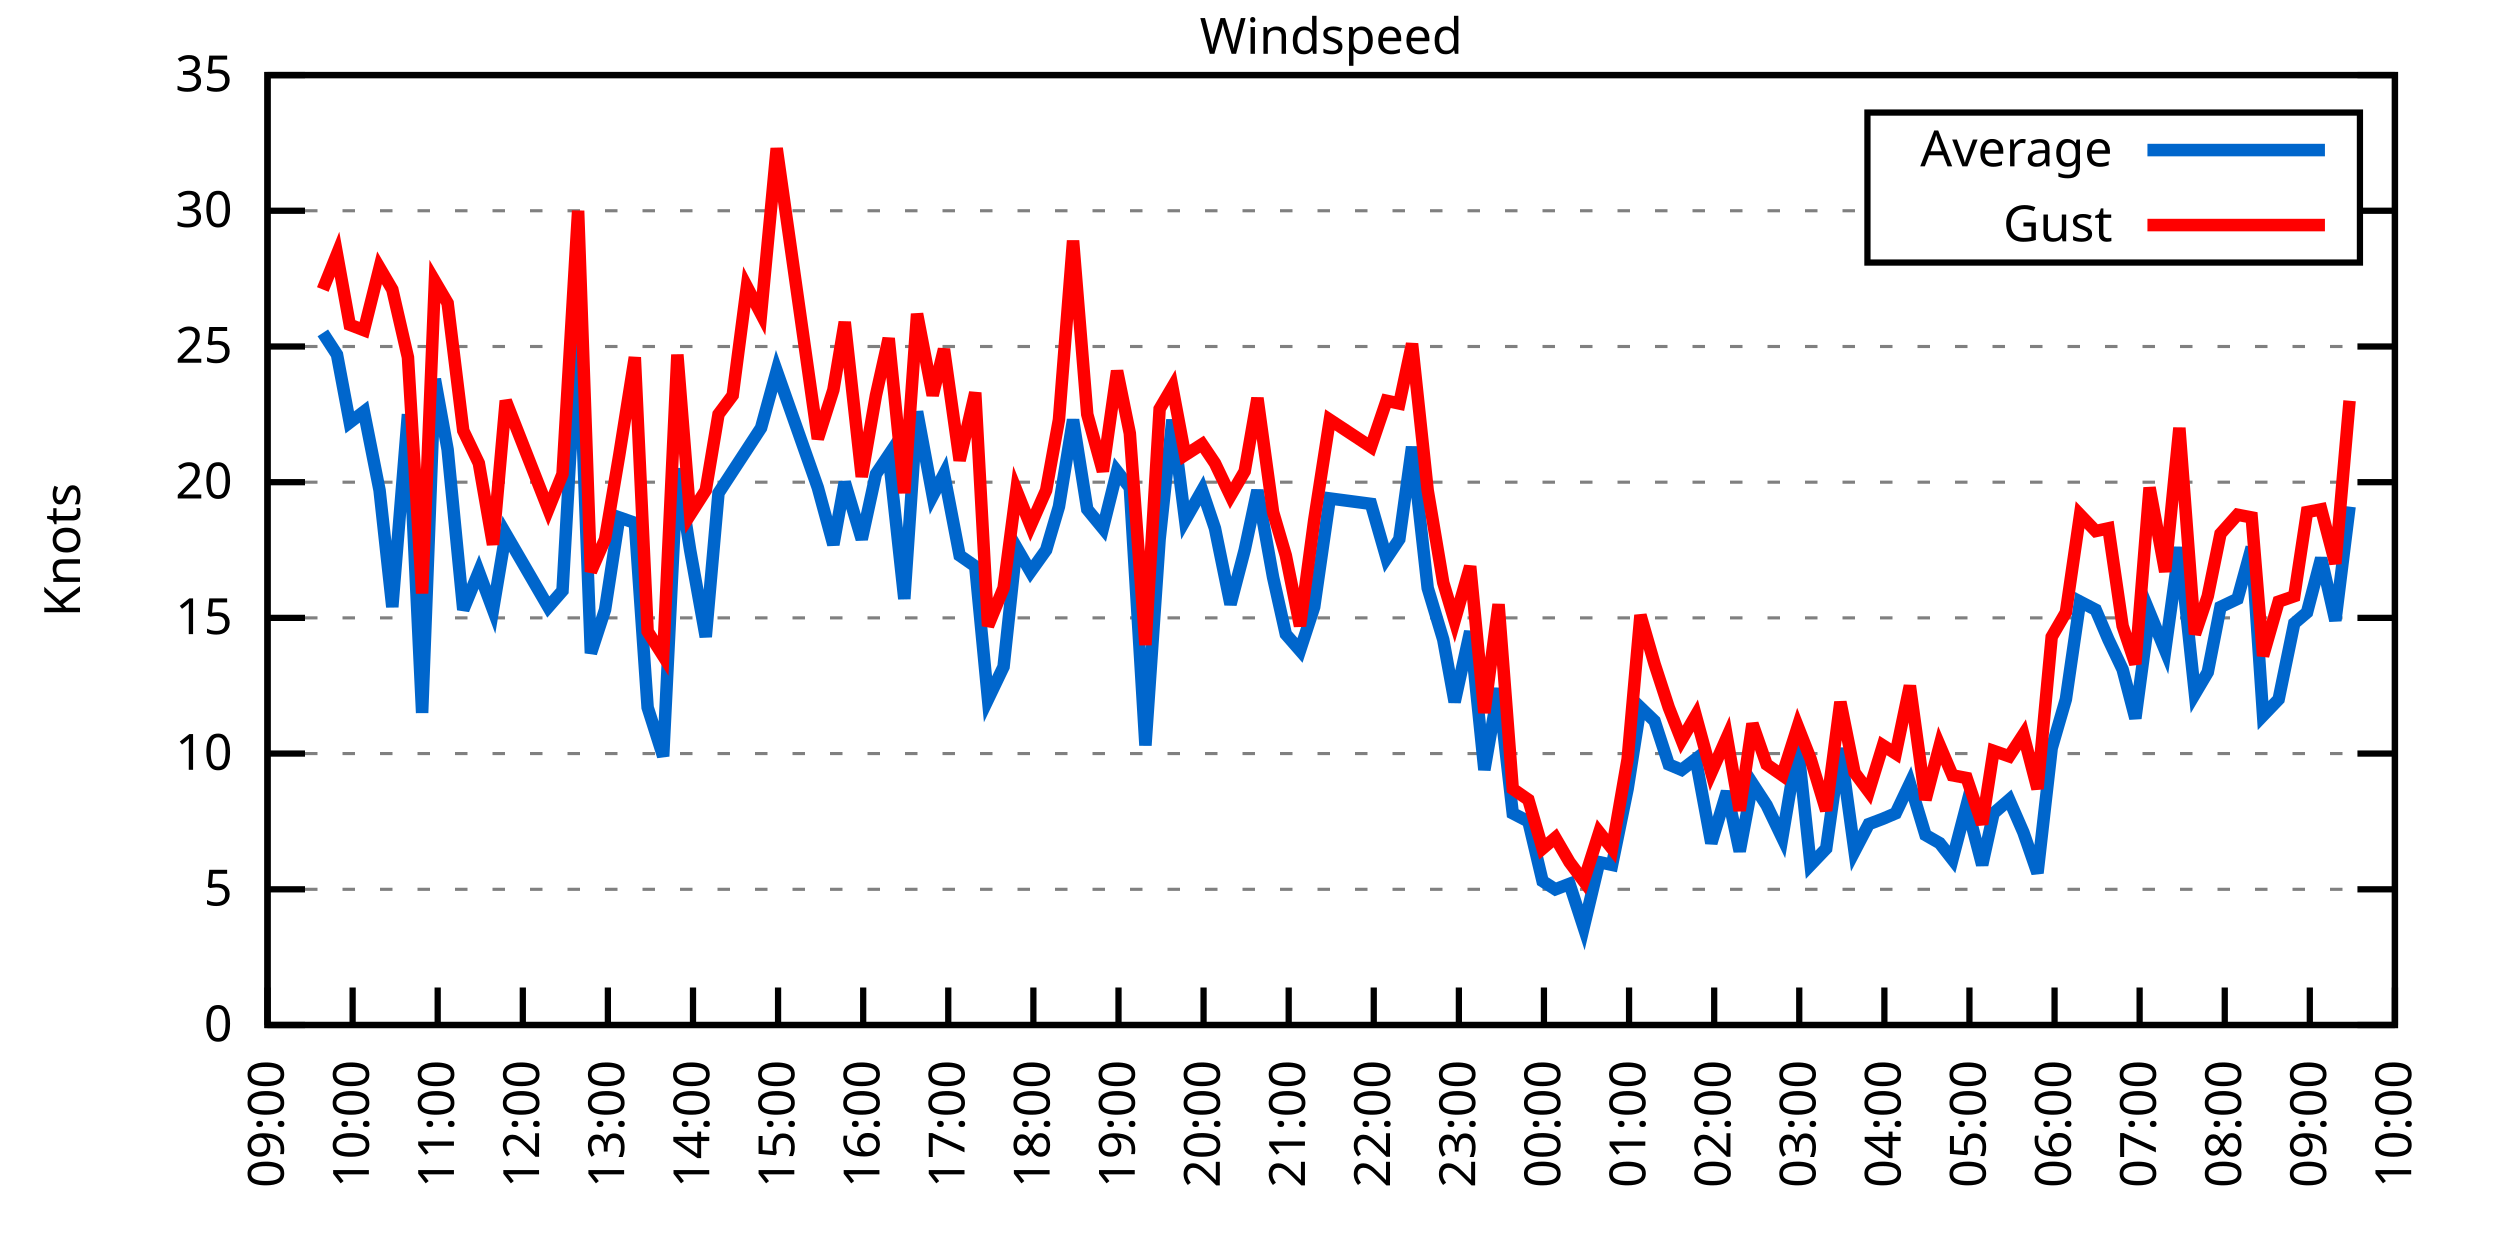
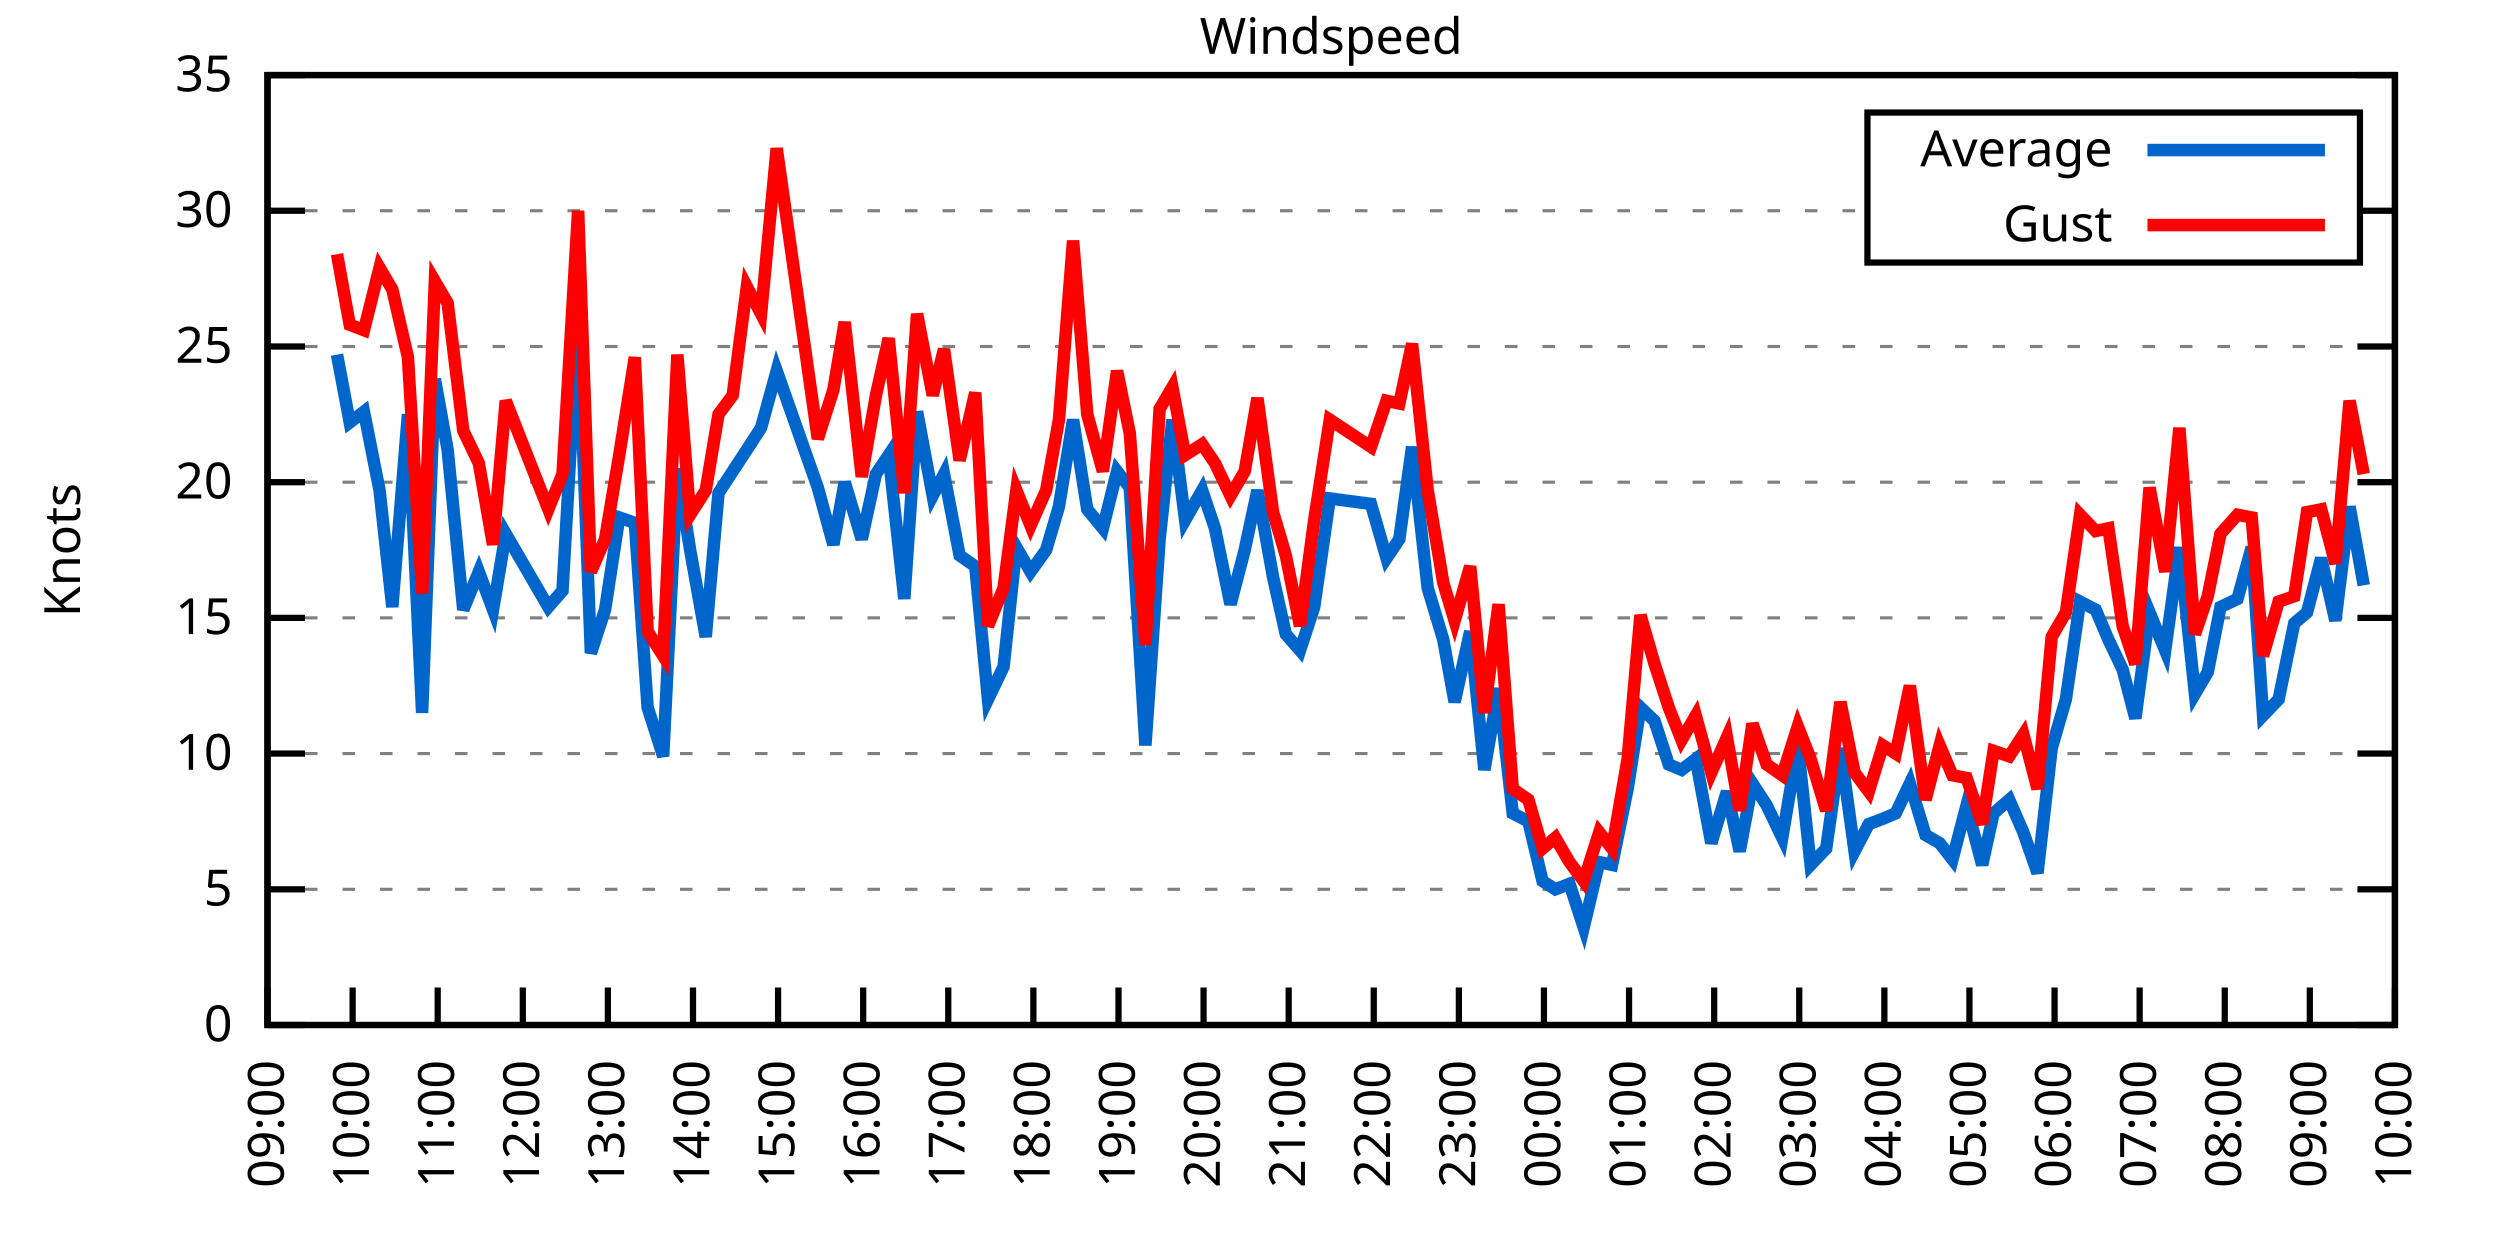
<svg xmlns="http://www.w3.org/2000/svg" xmlns:xlink="http://www.w3.org/1999/xlink" width="400" height="200" viewBox="0 0 400 200">
  <g id="gnuplot_canvas">
    <rect x="0" y="0" width="400" height="200" fill="none" />
    <defs>
      <circle id="gpDot" r="0.5" stroke-width="0.5" stroke="currentColor" />
      <path id="gpPt0" stroke-width="0.333" stroke="currentColor" d="M-1,0 h2 M0,-1 v2" />
      <path id="gpPt1" stroke-width="0.333" stroke="currentColor" d="M-1,-1 L1,1 M1,-1 L-1,1" />
      <path id="gpPt2" stroke-width="0.333" stroke="currentColor" d="M-1,0 L1,0 M0,-1 L0,1 M-1,-1 L1,1 M-1,1 L1,-1" />
      <rect id="gpPt3" stroke-width="0.333" stroke="currentColor" x="-1" y="-1" width="2" height="2" />
      <rect id="gpPt4" stroke-width="0.333" stroke="currentColor" fill="currentColor" x="-1" y="-1" width="2" height="2" />
      <circle id="gpPt5" stroke-width="0.333" stroke="currentColor" cx="0" cy="0" r="1" />
      <use xlink:href="#gpPt5" id="gpPt6" fill="currentColor" stroke="none" />
      <path id="gpPt7" stroke-width="0.333" stroke="currentColor" d="M0,-1.33 L-1.33,0.67 L1.33,0.67 z" />
      <use xlink:href="#gpPt7" id="gpPt8" fill="currentColor" stroke="none" />
      <use xlink:href="#gpPt7" id="gpPt9" stroke="currentColor" transform="rotate(180)" />
      <use xlink:href="#gpPt9" id="gpPt10" fill="currentColor" stroke="none" />
      <use xlink:href="#gpPt3" id="gpPt11" stroke="currentColor" transform="rotate(45)" />
      <use xlink:href="#gpPt11" id="gpPt12" fill="currentColor" stroke="none" />
      <path id="gpPt13" stroke-width="0.333" stroke="currentColor" d="M0,1.330 L1.265,0.411 L0.782,-1.067 L-0.782,-1.076 L-1.265,0.411 z" />
      <use xlink:href="#gpPt13" id="gpPt14" fill="currentColor" stroke="none" />
      <filter id="textbox" filterUnits="objectBoundingBox" x="0" y="0" height="1" width="1">
        <feFlood flood-color="white" flood-opacity="1" result="bgnd" />
        <feComposite in="SourceGraphic" in2="bgnd" operator="atop" />
      </filter>
      <filter id="greybox" filterUnits="objectBoundingBox" x="0" y="0" height="1" width="1">
        <feFlood flood-color="lightgrey" flood-opacity="1" result="grey" />
        <feComposite in="SourceGraphic" in2="grey" operator="atop" />
      </filter>
    </defs>
    <g fill="none" color="white" stroke="currentColor" stroke-width="1.00" stroke-linecap="butt" stroke-linejoin="miter">
</g>
    <g fill="none" color="black" stroke="currentColor" stroke-width="1.00" stroke-linecap="butt" stroke-linejoin="miter">
      <g stroke="none" shape-rendering="crispEdges">
        <polygon fill="rgb(255, 255, 255)" points="42.80,164.00 383.18,164.00 383.18,12.02 42.80,12.02 " />
      </g>
    </g>
    <g fill="none" color="black" stroke="currentColor" stroke-width="1.00" stroke-linecap="butt" stroke-linejoin="miter">
</g>
    <g fill="none" color="black" stroke="black" stroke-width="0.50" stroke-linecap="butt" stroke-linejoin="miter">
</g>
    <g fill="none" color="gray" stroke="currentColor" stroke-width="0.50" stroke-linecap="butt" stroke-linejoin="miter">
      <path stroke="gray" stroke-dasharray="2,4" class="gridline" d="M42.80,164.00 L383.19,164.00  " />
    </g>
    <g fill="none" color="gray" stroke="gray" stroke-width="1.00" stroke-linecap="butt" stroke-linejoin="miter">
</g>
    <g fill="none" color="black" stroke="currentColor" stroke-width="1.00" stroke-linecap="butt" stroke-linejoin="miter">
      <path stroke="black" d="M42.80,164.00 L48.80,164.00 M383.19,164.00 L377.19,164.00  " />
      <g transform="translate(37.20,166.60)" stroke="none" fill="black" font-family="Sans" font-size="8.00" text-anchor="end">
        <text>
          <tspan font-family="Sans"> 0</tspan>
        </text>
      </g>
    </g>
    <g fill="none" color="black" stroke="currentColor" stroke-width="1.00" stroke-linecap="butt" stroke-linejoin="miter">
</g>
    <g fill="none" color="black" stroke="black" stroke-width="0.50" stroke-linecap="butt" stroke-linejoin="miter">
</g>
    <g fill="none" color="gray" stroke="currentColor" stroke-width="0.50" stroke-linecap="butt" stroke-linejoin="miter">
      <path stroke="gray" stroke-dasharray="2,4" class="gridline" d="M42.80,142.29 L383.19,142.29  " />
    </g>
    <g fill="none" color="gray" stroke="gray" stroke-width="1.00" stroke-linecap="butt" stroke-linejoin="miter">
</g>
    <g fill="none" color="black" stroke="currentColor" stroke-width="1.00" stroke-linecap="butt" stroke-linejoin="miter">
      <path stroke="black" d="M42.80,142.29 L48.80,142.29 M383.19,142.29 L377.19,142.29  " />
      <g transform="translate(37.20,144.89)" stroke="none" fill="black" font-family="Sans" font-size="8.00" text-anchor="end">
        <text>
          <tspan font-family="Sans"> 5</tspan>
        </text>
      </g>
    </g>
    <g fill="none" color="black" stroke="currentColor" stroke-width="1.00" stroke-linecap="butt" stroke-linejoin="miter">
</g>
    <g fill="none" color="black" stroke="black" stroke-width="0.50" stroke-linecap="butt" stroke-linejoin="miter">
</g>
    <g fill="none" color="gray" stroke="currentColor" stroke-width="0.50" stroke-linecap="butt" stroke-linejoin="miter">
      <path stroke="gray" stroke-dasharray="2,4" class="gridline" d="M42.80,120.57 L383.19,120.57  " />
    </g>
    <g fill="none" color="gray" stroke="gray" stroke-width="1.00" stroke-linecap="butt" stroke-linejoin="miter">
</g>
    <g fill="none" color="black" stroke="currentColor" stroke-width="1.00" stroke-linecap="butt" stroke-linejoin="miter">
      <path stroke="black" d="M42.80,120.57 L48.80,120.57 M383.19,120.57 L377.19,120.57  " />
      <g transform="translate(37.20,123.17)" stroke="none" fill="black" font-family="Sans" font-size="8.00" text-anchor="end">
        <text>
          <tspan font-family="Sans"> 10</tspan>
        </text>
      </g>
    </g>
    <g fill="none" color="black" stroke="currentColor" stroke-width="1.00" stroke-linecap="butt" stroke-linejoin="miter">
</g>
    <g fill="none" color="black" stroke="black" stroke-width="0.50" stroke-linecap="butt" stroke-linejoin="miter">
</g>
    <g fill="none" color="gray" stroke="currentColor" stroke-width="0.50" stroke-linecap="butt" stroke-linejoin="miter">
      <path stroke="gray" stroke-dasharray="2,4" class="gridline" d="M42.80,98.86 L383.19,98.86  " />
    </g>
    <g fill="none" color="gray" stroke="gray" stroke-width="1.00" stroke-linecap="butt" stroke-linejoin="miter">
</g>
    <g fill="none" color="black" stroke="currentColor" stroke-width="1.00" stroke-linecap="butt" stroke-linejoin="miter">
      <path stroke="black" d="M42.80,98.86 L48.80,98.86 M383.19,98.86 L377.19,98.86  " />
      <g transform="translate(37.20,101.46)" stroke="none" fill="black" font-family="Sans" font-size="8.00" text-anchor="end">
        <text>
          <tspan font-family="Sans"> 15</tspan>
        </text>
      </g>
    </g>
    <g fill="none" color="black" stroke="currentColor" stroke-width="1.00" stroke-linecap="butt" stroke-linejoin="miter">
</g>
    <g fill="none" color="black" stroke="black" stroke-width="0.50" stroke-linecap="butt" stroke-linejoin="miter">
</g>
    <g fill="none" color="gray" stroke="currentColor" stroke-width="0.50" stroke-linecap="butt" stroke-linejoin="miter">
      <path stroke="gray" stroke-dasharray="2,4" class="gridline" d="M42.80,77.15 L383.19,77.15  " />
    </g>
    <g fill="none" color="gray" stroke="gray" stroke-width="1.00" stroke-linecap="butt" stroke-linejoin="miter">
</g>
    <g fill="none" color="black" stroke="currentColor" stroke-width="1.00" stroke-linecap="butt" stroke-linejoin="miter">
      <path stroke="black" d="M42.80,77.15 L48.80,77.15 M383.19,77.15 L377.19,77.15  " />
      <g transform="translate(37.20,79.75)" stroke="none" fill="black" font-family="Sans" font-size="8.00" text-anchor="end">
        <text>
          <tspan font-family="Sans"> 20</tspan>
        </text>
      </g>
    </g>
    <g fill="none" color="black" stroke="currentColor" stroke-width="1.00" stroke-linecap="butt" stroke-linejoin="miter">
</g>
    <g fill="none" color="black" stroke="black" stroke-width="0.50" stroke-linecap="butt" stroke-linejoin="miter">
</g>
    <g fill="none" color="gray" stroke="currentColor" stroke-width="0.50" stroke-linecap="butt" stroke-linejoin="miter">
      <path stroke="gray" stroke-dasharray="2,4" class="gridline" d="M42.80,55.44 L383.19,55.44  " />
    </g>
    <g fill="none" color="gray" stroke="gray" stroke-width="1.00" stroke-linecap="butt" stroke-linejoin="miter">
</g>
    <g fill="none" color="black" stroke="currentColor" stroke-width="1.00" stroke-linecap="butt" stroke-linejoin="miter">
      <path stroke="black" d="M42.80,55.44 L48.80,55.44 M383.19,55.44 L377.19,55.44  " />
      <g transform="translate(37.20,58.04)" stroke="none" fill="black" font-family="Sans" font-size="8.00" text-anchor="end">
        <text>
          <tspan font-family="Sans"> 25</tspan>
        </text>
      </g>
    </g>
    <g fill="none" color="black" stroke="currentColor" stroke-width="1.00" stroke-linecap="butt" stroke-linejoin="miter">
</g>
    <g fill="none" color="black" stroke="black" stroke-width="0.50" stroke-linecap="butt" stroke-linejoin="miter">
</g>
    <g fill="none" color="gray" stroke="currentColor" stroke-width="0.50" stroke-linecap="butt" stroke-linejoin="miter">
      <path stroke="gray" stroke-dasharray="2,4" class="gridline" d="M42.80,33.72 L298.79,33.72 M377.59,33.72 L383.19,33.72  " />
    </g>
    <g fill="none" color="gray" stroke="gray" stroke-width="1.00" stroke-linecap="butt" stroke-linejoin="miter">
</g>
    <g fill="none" color="black" stroke="currentColor" stroke-width="1.00" stroke-linecap="butt" stroke-linejoin="miter">
      <path stroke="black" d="M42.80,33.72 L48.80,33.72 M383.19,33.72 L377.19,33.72  " />
      <g transform="translate(37.20,36.32)" stroke="none" fill="black" font-family="Sans" font-size="8.00" text-anchor="end">
        <text>
          <tspan font-family="Sans"> 30</tspan>
        </text>
      </g>
    </g>
    <g fill="none" color="black" stroke="currentColor" stroke-width="1.00" stroke-linecap="butt" stroke-linejoin="miter">
</g>
    <g fill="none" color="black" stroke="black" stroke-width="0.50" stroke-linecap="butt" stroke-linejoin="miter">
</g>
    <g fill="none" color="gray" stroke="currentColor" stroke-width="0.50" stroke-linecap="butt" stroke-linejoin="miter">
      <path stroke="gray" stroke-dasharray="2,4" class="gridline" d="M42.80,12.01 L383.19,12.01  " />
    </g>
    <g fill="none" color="gray" stroke="gray" stroke-width="1.00" stroke-linecap="butt" stroke-linejoin="miter">
</g>
    <g fill="none" color="black" stroke="currentColor" stroke-width="1.00" stroke-linecap="butt" stroke-linejoin="miter">
      <path stroke="black" d="M42.80,12.01 L48.80,12.01 M383.19,12.01 L377.19,12.01  " />
      <g transform="translate(37.20,14.61)" stroke="none" fill="black" font-family="Sans" font-size="8.00" text-anchor="end">
        <text>
          <tspan font-family="Sans"> 35</tspan>
        </text>
      </g>
    </g>
    <g fill="none" color="black" stroke="currentColor" stroke-width="1.00" stroke-linecap="butt" stroke-linejoin="miter">
      <path stroke="black" d="M42.80,164.00 L42.80,158.00  " />
      <g transform="translate(45.40,169.60) rotate(270.00)" stroke="none" fill="black" font-family="Sans" font-size="8.00" text-anchor="end">
        <text>
          <tspan font-family="Sans">09:00</tspan>
        </text>
      </g>
    </g>
    <g fill="none" color="black" stroke="currentColor" stroke-width="1.00" stroke-linecap="butt" stroke-linejoin="miter">
      <path stroke="black" d="M56.42,164.00 L56.42,158.00  " />
      <g transform="translate(59.02,169.60) rotate(270.00)" stroke="none" fill="black" font-family="Sans" font-size="8.00" text-anchor="end">
        <text>
          <tspan font-family="Sans">10:00</tspan>
        </text>
      </g>
    </g>
    <g fill="none" color="black" stroke="currentColor" stroke-width="1.00" stroke-linecap="butt" stroke-linejoin="miter">
      <path stroke="black" d="M70.03,164.00 L70.03,158.00  " />
      <g transform="translate(72.63,169.60) rotate(270.00)" stroke="none" fill="black" font-family="Sans" font-size="8.00" text-anchor="end">
        <text>
          <tspan font-family="Sans">11:00</tspan>
        </text>
      </g>
    </g>
    <g fill="none" color="black" stroke="currentColor" stroke-width="1.00" stroke-linecap="butt" stroke-linejoin="miter">
      <path stroke="black" d="M83.65,164.00 L83.65,158.00  " />
      <g transform="translate(86.25,169.60) rotate(270.00)" stroke="none" fill="black" font-family="Sans" font-size="8.00" text-anchor="end">
        <text>
          <tspan font-family="Sans">12:00</tspan>
        </text>
      </g>
    </g>
    <g fill="none" color="black" stroke="currentColor" stroke-width="1.00" stroke-linecap="butt" stroke-linejoin="miter">
      <path stroke="black" d="M97.26,164.00 L97.26,158.00  " />
      <g transform="translate(99.86,169.60) rotate(270.00)" stroke="none" fill="black" font-family="Sans" font-size="8.00" text-anchor="end">
        <text>
          <tspan font-family="Sans">13:00</tspan>
        </text>
      </g>
    </g>
    <g fill="none" color="black" stroke="currentColor" stroke-width="1.00" stroke-linecap="butt" stroke-linejoin="miter">
      <path stroke="black" d="M110.88,164.00 L110.88,158.00  " />
      <g transform="translate(113.48,169.60) rotate(270.00)" stroke="none" fill="black" font-family="Sans" font-size="8.00" text-anchor="end">
        <text>
          <tspan font-family="Sans">14:00</tspan>
        </text>
      </g>
    </g>
    <g fill="none" color="black" stroke="currentColor" stroke-width="1.00" stroke-linecap="butt" stroke-linejoin="miter">
      <path stroke="black" d="M124.49,164.00 L124.49,158.00  " />
      <g transform="translate(127.09,169.60) rotate(270.00)" stroke="none" fill="black" font-family="Sans" font-size="8.00" text-anchor="end">
        <text>
          <tspan font-family="Sans">15:00</tspan>
        </text>
      </g>
    </g>
    <g fill="none" color="black" stroke="currentColor" stroke-width="1.00" stroke-linecap="butt" stroke-linejoin="miter">
      <path stroke="black" d="M138.11,164.00 L138.11,158.00  " />
      <g transform="translate(140.71,169.60) rotate(270.00)" stroke="none" fill="black" font-family="Sans" font-size="8.00" text-anchor="end">
        <text>
          <tspan font-family="Sans">16:00</tspan>
        </text>
      </g>
    </g>
    <g fill="none" color="black" stroke="currentColor" stroke-width="1.00" stroke-linecap="butt" stroke-linejoin="miter">
      <path stroke="black" d="M151.72,164.00 L151.72,158.00  " />
      <g transform="translate(154.32,169.60) rotate(270.00)" stroke="none" fill="black" font-family="Sans" font-size="8.00" text-anchor="end">
        <text>
          <tspan font-family="Sans">17:00</tspan>
        </text>
      </g>
    </g>
    <g fill="none" color="black" stroke="currentColor" stroke-width="1.00" stroke-linecap="butt" stroke-linejoin="miter">
      <path stroke="black" d="M165.34,164.00 L165.34,158.00  " />
      <g transform="translate(167.94,169.60) rotate(270.00)" stroke="none" fill="black" font-family="Sans" font-size="8.00" text-anchor="end">
        <text>
          <tspan font-family="Sans">18:00</tspan>
        </text>
      </g>
    </g>
    <g fill="none" color="black" stroke="currentColor" stroke-width="1.00" stroke-linecap="butt" stroke-linejoin="miter">
      <path stroke="black" d="M178.96,164.00 L178.96,158.00  " />
      <g transform="translate(181.56,169.60) rotate(270.00)" stroke="none" fill="black" font-family="Sans" font-size="8.00" text-anchor="end">
        <text>
          <tspan font-family="Sans">19:00</tspan>
        </text>
      </g>
    </g>
    <g fill="none" color="black" stroke="currentColor" stroke-width="1.00" stroke-linecap="butt" stroke-linejoin="miter">
      <path stroke="black" d="M192.57,164.00 L192.57,158.00  " />
      <g transform="translate(195.17,169.60) rotate(270.00)" stroke="none" fill="black" font-family="Sans" font-size="8.00" text-anchor="end">
        <text>
          <tspan font-family="Sans">20:00</tspan>
        </text>
      </g>
    </g>
    <g fill="none" color="black" stroke="currentColor" stroke-width="1.00" stroke-linecap="butt" stroke-linejoin="miter">
      <path stroke="black" d="M206.19,164.00 L206.19,158.00  " />
      <g transform="translate(208.79,169.60) rotate(270.00)" stroke="none" fill="black" font-family="Sans" font-size="8.00" text-anchor="end">
        <text>
          <tspan font-family="Sans">21:00</tspan>
        </text>
      </g>
    </g>
    <g fill="none" color="black" stroke="currentColor" stroke-width="1.00" stroke-linecap="butt" stroke-linejoin="miter">
      <path stroke="black" d="M219.80,164.00 L219.80,158.00  " />
      <g transform="translate(222.40,169.60) rotate(270.00)" stroke="none" fill="black" font-family="Sans" font-size="8.00" text-anchor="end">
        <text>
          <tspan font-family="Sans">22:00</tspan>
        </text>
      </g>
    </g>
    <g fill="none" color="black" stroke="currentColor" stroke-width="1.00" stroke-linecap="butt" stroke-linejoin="miter">
      <path stroke="black" d="M233.42,164.00 L233.42,158.00  " />
      <g transform="translate(236.02,169.60) rotate(270.00)" stroke="none" fill="black" font-family="Sans" font-size="8.00" text-anchor="end">
        <text>
          <tspan font-family="Sans">23:00</tspan>
        </text>
      </g>
    </g>
    <g fill="none" color="black" stroke="currentColor" stroke-width="1.00" stroke-linecap="butt" stroke-linejoin="miter">
      <path stroke="black" d="M247.03,164.00 L247.03,158.00  " />
      <g transform="translate(249.63,169.60) rotate(270.00)" stroke="none" fill="black" font-family="Sans" font-size="8.00" text-anchor="end">
        <text>
          <tspan font-family="Sans">00:00</tspan>
        </text>
      </g>
    </g>
    <g fill="none" color="black" stroke="currentColor" stroke-width="1.00" stroke-linecap="butt" stroke-linejoin="miter">
      <path stroke="black" d="M260.65,164.00 L260.65,158.00  " />
      <g transform="translate(263.25,169.60) rotate(270.00)" stroke="none" fill="black" font-family="Sans" font-size="8.00" text-anchor="end">
        <text>
          <tspan font-family="Sans">01:00</tspan>
        </text>
      </g>
    </g>
    <g fill="none" color="black" stroke="currentColor" stroke-width="1.00" stroke-linecap="butt" stroke-linejoin="miter">
      <path stroke="black" d="M274.27,164.00 L274.27,158.00  " />
      <g transform="translate(276.87,169.60) rotate(270.00)" stroke="none" fill="black" font-family="Sans" font-size="8.00" text-anchor="end">
        <text>
          <tspan font-family="Sans">02:00</tspan>
        </text>
      </g>
    </g>
    <g fill="none" color="black" stroke="currentColor" stroke-width="1.00" stroke-linecap="butt" stroke-linejoin="miter">
      <path stroke="black" d="M287.88,164.00 L287.88,158.00  " />
      <g transform="translate(290.48,169.60) rotate(270.00)" stroke="none" fill="black" font-family="Sans" font-size="8.00" text-anchor="end">
        <text>
          <tspan font-family="Sans">03:00</tspan>
        </text>
      </g>
    </g>
    <g fill="none" color="black" stroke="currentColor" stroke-width="1.00" stroke-linecap="butt" stroke-linejoin="miter">
      <path stroke="black" d="M301.50,164.00 L301.50,158.00  " />
      <g transform="translate(304.10,169.60) rotate(270.00)" stroke="none" fill="black" font-family="Sans" font-size="8.00" text-anchor="end">
        <text>
          <tspan font-family="Sans">04:00</tspan>
        </text>
      </g>
    </g>
    <g fill="none" color="black" stroke="currentColor" stroke-width="1.00" stroke-linecap="butt" stroke-linejoin="miter">
      <path stroke="black" d="M315.11,164.00 L315.11,158.00  " />
      <g transform="translate(317.71,169.60) rotate(270.00)" stroke="none" fill="black" font-family="Sans" font-size="8.00" text-anchor="end">
        <text>
          <tspan font-family="Sans">05:00</tspan>
        </text>
      </g>
    </g>
    <g fill="none" color="black" stroke="currentColor" stroke-width="1.00" stroke-linecap="butt" stroke-linejoin="miter">
      <path stroke="black" d="M328.73,164.00 L328.73,158.00  " />
      <g transform="translate(331.33,169.60) rotate(270.00)" stroke="none" fill="black" font-family="Sans" font-size="8.00" text-anchor="end">
        <text>
          <tspan font-family="Sans">06:00</tspan>
        </text>
      </g>
    </g>
    <g fill="none" color="black" stroke="currentColor" stroke-width="1.00" stroke-linecap="butt" stroke-linejoin="miter">
      <path stroke="black" d="M342.34,164.00 L342.34,158.00  " />
      <g transform="translate(344.94,169.60) rotate(270.00)" stroke="none" fill="black" font-family="Sans" font-size="8.00" text-anchor="end">
        <text>
          <tspan font-family="Sans">07:00</tspan>
        </text>
      </g>
    </g>
    <g fill="none" color="black" stroke="currentColor" stroke-width="1.00" stroke-linecap="butt" stroke-linejoin="miter">
      <path stroke="black" d="M355.96,164.00 L355.96,158.00  " />
      <g transform="translate(358.56,169.60) rotate(270.00)" stroke="none" fill="black" font-family="Sans" font-size="8.00" text-anchor="end">
        <text>
          <tspan font-family="Sans">08:00</tspan>
        </text>
      </g>
    </g>
    <g fill="none" color="black" stroke="currentColor" stroke-width="1.00" stroke-linecap="butt" stroke-linejoin="miter">
      <path stroke="black" d="M369.57,164.00 L369.57,158.00  " />
      <g transform="translate(372.17,169.60) rotate(270.00)" stroke="none" fill="black" font-family="Sans" font-size="8.00" text-anchor="end">
        <text>
          <tspan font-family="Sans">09:00</tspan>
        </text>
      </g>
    </g>
    <g fill="none" color="black" stroke="currentColor" stroke-width="1.00" stroke-linecap="butt" stroke-linejoin="miter">
      <path stroke="black" d="M383.19,164.00 L383.19,158.00  " />
      <g transform="translate(385.79,169.60) rotate(270.00)" stroke="none" fill="black" font-family="Sans" font-size="8.00" text-anchor="end">
        <text>
          <tspan font-family="Sans">10:00</tspan>
        </text>
      </g>
    </g>
    <g fill="none" color="black" stroke="currentColor" stroke-width="1.00" stroke-linecap="butt" stroke-linejoin="miter">
</g>
    <g fill="none" color="black" stroke="currentColor" stroke-width="1.00" stroke-linecap="butt" stroke-linejoin="miter">
      <path stroke="black" d="M42.80,12.01 L42.80,164.00 L383.19,164.00 L383.19,12.01 L42.80,12.01 Z  " />
    </g>
    <g fill="none" color="black" stroke="currentColor" stroke-width="1.00" stroke-linecap="butt" stroke-linejoin="miter">
</g>
    <g fill="none" color="black" stroke="currentColor" stroke-width="1.00" stroke-linecap="butt" stroke-linejoin="miter">
      <path stroke="black" d="M298.79,42.01 L298.79,18.01 L377.59,18.01 L377.59,42.01 L298.79,42.01 Z  " />
    </g>
    <g id="Windspeed_plot_1">
      <g fill="none" color="white" stroke="black" stroke-width="2.00" stroke-linecap="butt" stroke-linejoin="miter">
</g>
      <g fill="none" color="black" stroke="currentColor" stroke-width="2.00" stroke-linecap="butt" stroke-linejoin="miter">
        <g transform="translate(337.99,26.61)" stroke="none" fill="black" font-family="Sans" font-size="8.00" text-anchor="end">
          <text>
            <tspan font-family="Sans">Average</tspan>
          </text>
        </g>
      </g>
      <g fill="none" color="black" stroke="currentColor" stroke-width="2.00" stroke-linecap="butt" stroke-linejoin="miter">
-         <path stroke="rgb(  0, 102, 204)" d="M343.59,24.01 L371.99,24.01 M51.65,53.26 L53.92,56.74 L55.96,67.59 L58.23,65.86 L60.73,78.45 L62.77,97.12   L65.27,66.29 L67.54,114.06 L69.58,60.65 L71.62,71.94 L74.12,97.56 L76.61,91.48 L78.88,97.56 L80.92,85.40   L87.73,97.12 L90.00,94.52 L92.50,50.66 L94.54,104.51 L96.81,97.56 L99.08,82.79 L101.57,83.66 L103.62,113.19   L106.11,121.01 L108.38,74.98 L110.42,88.00 L112.92,101.90 L114.96,78.89 L117.23,75.41 L119.50,71.94 L121.77,68.46   L124.27,59.34 L130.85,78.02 L133.34,87.14 L135.16,77.15 L137.88,86.27 L140.15,75.85 L142.19,72.81 L144.69,95.82   L146.73,65.86 L149.23,79.32 L151.04,75.85 L153.54,88.87 L156.04,90.61 L158.08,111.89 L160.57,106.68 L162.62,87.57   L164.89,91.48 L167.38,88.00 L169.43,81.06 L171.69,67.16 L173.96,81.49 L176.46,84.53 L178.73,75.41 L180.77,78.02   L183.27,119.27 L185.54,86.27 L187.58,67.16 L189.62,83.23 L192.34,78.45 L194.39,84.53 L196.88,96.69 L199.15,88.00   L201.19,78.45 L203.69,92.35 L205.73,101.47 L208.00,104.07 L210.27,97.12 L212.77,79.75 L219.35,80.62 L221.85,89.31   L223.89,86.27 L225.93,71.50 L228.43,94.08 L230.92,102.34 L232.74,112.32 L235.23,101.03 L237.50,123.18 L239.77,110.15   L242.04,130.13 L244.54,131.43 L246.81,140.98 L248.85,142.29 L251.12,141.42 L253.39,148.37 L255.88,137.94 L257.93,138.38   L260.42,126.22 L262.47,113.19 L264.73,115.36 L267.00,122.31 L269.05,123.18 L271.32,121.44 L273.81,134.90 L276.31,126.65   L278.35,136.21 L280.39,125.35 L282.66,128.83 L285.16,134.04 L287.65,119.27 L289.70,138.38 L292.19,135.77 L294.46,119.71   L296.73,136.21 L299.00,131.86 L301.27,131.00 L303.31,130.13 L305.58,125.35 L308.08,133.60 L310.35,134.90 L312.39,137.51   L314.66,128.83 L317.15,138.38 L318.97,130.13 L321.47,127.96 L323.74,133.17 L326.00,139.68 L328.27,119.71 L330.54,111.89   L332.81,96.26 L335.31,97.56 L337.35,102.34 L339.62,107.11 L341.66,114.93 L343.93,97.99 L346.43,104.07 L348.70,87.57   L351.19,111.02 L353.24,107.55 L355.28,97.12 L358.00,95.82 L360.27,87.57 L362.09,114.49 L364.58,111.89 L367.08,99.73   L369.12,97.99 L371.39,89.31 L373.66,99.30 L375.93,81.06  " />
+         <path stroke="rgb(  0, 102, 204)" d="M343.59,24.01 L371.99,24.01 M53.92,56.74 L55.96,67.59 L58.23,65.86 L60.73,78.45 L62.77,97.12 L65.27,66.29   L67.54,114.06 L69.58,60.65 L71.62,71.94 L74.12,97.56 L76.61,91.48 L78.88,97.56 L80.92,85.40 L87.73,97.12   L90.00,94.52 L92.50,50.66 L94.54,104.51 L96.81,97.56 L99.08,82.79 L101.57,83.66 L103.62,113.19 L106.11,121.01   L108.38,74.98 L110.42,88.00 L112.92,101.90 L114.96,78.89 L117.23,75.41 L119.50,71.94 L121.77,68.46 L124.27,59.34   L130.85,78.02 L133.34,87.14 L135.16,77.15 L137.88,86.27 L140.15,75.85 L142.19,72.81 L144.69,95.82 L146.73,65.86   L149.23,79.32 L151.04,75.85 L153.54,88.87 L156.04,90.61 L158.08,111.89 L160.57,106.68 L162.62,87.57 L164.89,91.48   L167.38,88.00 L169.43,81.06 L171.69,67.16 L173.96,81.49 L176.46,84.53 L178.73,75.41 L180.77,78.02 L183.27,119.27   L185.54,86.27 L187.58,67.16 L189.62,83.23 L192.34,78.45 L194.39,84.53 L196.88,96.69 L199.15,88.00 L201.19,78.45   L203.69,92.35 L205.73,101.47 L208.00,104.07 L210.27,97.12 L212.77,79.75 L219.35,80.62 L221.85,89.31 L223.89,86.27   L225.93,71.50 L228.43,94.08 L230.92,102.34 L232.74,112.32 L235.23,101.03 L237.50,123.18 L239.77,110.15 L242.04,130.13   L244.54,131.43 L246.81,140.98 L248.85,142.29 L251.12,141.42 L253.39,148.37 L255.88,137.94 L257.93,138.38 L260.42,126.22   L262.47,113.19 L264.73,115.36 L267.00,122.31 L269.05,123.18 L271.32,121.44 L273.81,134.90 L276.31,126.65 L278.35,136.21   L280.39,125.35 L282.66,128.83 L285.16,134.04 L287.65,119.27 L289.70,138.38 L292.19,135.77 L294.46,119.71 L296.73,136.21   L299.00,131.86 L301.27,131.00 L303.31,130.13 L305.58,125.35 L308.08,133.60 L310.35,134.90 L312.39,137.51 L314.66,128.83   L317.15,138.38 L318.97,130.13 L321.47,127.96 L323.74,133.17 L326.00,139.68 L328.27,119.71 L330.54,111.89 L332.81,96.26   L335.31,97.56 L337.35,102.34 L339.62,107.11 L341.66,114.93 L343.93,97.99 L346.43,104.07 L348.70,87.57 L351.19,111.02   L353.24,107.55 L355.28,97.12 L358.00,95.82 L360.27,87.57 L362.09,114.49 L364.58,111.89 L367.08,99.73 L369.12,97.99   L371.39,89.31 L373.66,99.30 L375.93,81.06 L378.20,93.65  " />
      </g>
    </g>
    <g id="Windspeed_plot_2">
      <g fill="none" color="black" stroke="currentColor" stroke-width="2.00" stroke-linecap="butt" stroke-linejoin="miter">
        <g transform="translate(337.99,38.61)" stroke="none" fill="black" font-family="Sans" font-size="8.00" text-anchor="end">
          <text>
            <tspan font-family="Sans">Gust</tspan>
          </text>
        </g>
      </g>
      <g fill="none" color="black" stroke="currentColor" stroke-width="2.00" stroke-linecap="butt" stroke-linejoin="miter">
-         <path stroke="rgb(255,   0,   0)" d="M343.59,36.01 L371.99,36.01 M51.65,46.32 L53.92,40.67 L55.96,51.96 L58.23,52.83 L60.73,42.84 L62.77,46.32   L65.27,57.17 L67.54,94.95 L69.58,45.01 L71.62,48.49 L74.12,68.90 L76.61,74.11 L78.88,87.14 L80.92,64.12   L87.73,81.49 L90.00,75.85 L92.50,33.72 L94.54,91.48 L96.81,86.27 L99.08,72.81 L101.57,57.17 L103.62,101.03   L106.11,104.94 L108.38,56.74 L110.42,82.36 L112.92,78.45 L114.96,66.29 L117.23,63.25 L119.50,45.88 L121.77,50.22   L124.27,23.73 L130.85,70.20 L133.34,62.38 L135.16,51.53 L137.88,76.28 L140.15,63.25 L142.19,54.13 L144.69,78.89   L146.73,50.22 L149.23,63.25 L151.04,55.87 L153.54,73.67 L156.04,62.82 L158.08,100.16 L160.57,94.08 L162.62,78.45   L164.89,84.10 L167.38,78.45 L169.43,67.16 L171.69,38.50 L173.96,66.29 L176.46,75.41 L178.73,59.34 L180.77,69.33   L183.27,103.20 L185.54,65.42 L187.58,61.95 L189.62,72.81 L192.34,71.07 L194.39,74.11 L196.88,79.32 L199.15,75.41   L201.19,63.69 L203.69,81.93 L205.73,88.87 L208.00,100.16 L210.27,83.23 L212.77,67.16 L219.35,71.50 L221.85,64.12   L223.89,64.56 L225.93,55.00 L228.43,78.45 L230.92,93.22 L232.74,99.30 L235.23,90.61 L237.50,114.06 L239.77,96.69   L242.04,126.22 L244.54,127.96 L246.81,135.77 L248.85,134.04 L251.12,137.94 L253.39,140.98 L255.88,133.17 L257.93,135.77   L260.42,121.44 L262.47,98.43 L264.73,106.24 L267.00,113.19 L269.05,118.40 L271.32,114.49 L273.81,123.61 L276.31,117.97   L278.35,129.69 L280.39,115.80 L282.66,122.31 L285.16,124.05 L287.65,116.23 L289.70,121.44 L292.19,129.69 L294.46,112.32   L296.73,123.61 L299.00,126.65 L301.27,119.27 L303.31,120.57 L305.58,109.72 L308.08,127.96 L310.35,119.27 L312.39,124.05   L314.66,124.48 L317.15,131.86 L318.97,120.14 L321.47,121.01 L323.74,117.53 L326.00,126.22 L328.27,101.90 L330.54,97.99   L332.81,82.36 L335.31,84.97 L337.35,84.53 L339.62,100.16 L341.66,106.24 L343.93,78.02 L346.43,91.48 L348.70,68.46   L351.19,101.47 L353.24,95.39 L355.28,85.40 L358.00,82.36 L360.27,82.79 L362.09,104.94 L364.58,96.26 L367.08,95.39   L369.12,81.93 L371.39,81.49 L373.66,90.18 L375.93,64.12  " />
+         <path stroke="rgb(255,   0,   0)" d="M343.59,36.01 L371.99,36.01 M53.92,40.67 L55.96,51.96 L58.23,52.83 L60.73,42.84 L62.77,46.32 L65.27,57.17   L67.54,94.95 L69.58,45.01 L71.62,48.49 L74.12,68.90 L76.61,74.11 L78.88,87.14 L80.92,64.12 L87.73,81.49   L90.00,75.85 L92.50,33.72 L94.54,91.48 L96.81,86.27 L99.08,72.81 L101.57,57.17 L103.62,101.03 L106.11,104.94   L108.38,56.74 L110.42,82.36 L112.92,78.45 L114.96,66.29 L117.23,63.25 L119.50,45.88 L121.77,50.22 L124.27,23.73   L130.85,70.20 L133.34,62.38 L135.16,51.53 L137.88,76.28 L140.15,63.25 L142.19,54.13 L144.69,78.89 L146.73,50.22   L149.23,63.25 L151.04,55.87 L153.54,73.67 L156.04,62.82 L158.08,100.16 L160.57,94.08 L162.62,78.45 L164.89,84.10   L167.38,78.45 L169.43,67.16 L171.69,38.50 L173.96,66.29 L176.46,75.41 L178.73,59.34 L180.77,69.33 L183.27,103.20   L185.54,65.42 L187.58,61.95 L189.62,72.81 L192.34,71.07 L194.39,74.11 L196.88,79.32 L199.15,75.41 L201.19,63.69   L203.69,81.93 L205.73,88.87 L208.00,100.16 L210.27,83.23 L212.77,67.16 L219.35,71.50 L221.85,64.12 L223.89,64.56   L225.93,55.00 L228.43,78.45 L230.92,93.22 L232.74,99.30 L235.23,90.61 L237.50,114.06 L239.77,96.69 L242.04,126.22   L244.54,127.96 L246.81,135.77 L248.85,134.04 L251.12,137.94 L253.39,140.98 L255.88,133.17 L257.93,135.77 L260.42,121.44   L262.47,98.43 L264.73,106.24 L267.00,113.19 L269.05,118.40 L271.32,114.49 L273.81,123.61 L276.31,117.97 L278.35,129.69   L280.39,115.80 L282.66,122.31 L285.16,124.05 L287.65,116.23 L289.70,121.44 L292.19,129.69 L294.46,112.32 L296.73,123.61   L299.00,126.65 L301.27,119.27 L303.31,120.57 L305.58,109.72 L308.08,127.96 L310.35,119.27 L312.39,124.05 L314.66,124.48   L317.15,131.86 L318.97,120.14 L321.47,121.01 L323.74,117.53 L326.00,126.22 L328.27,101.90 L330.54,97.99 L332.81,82.36   L335.31,84.97 L337.35,84.53 L339.62,100.16 L341.66,106.24 L343.93,78.02 L346.43,91.48 L348.70,68.46 L351.19,101.47   L353.24,95.39 L355.28,85.40 L358.00,82.36 L360.27,82.79 L362.09,104.94 L364.58,96.26 L367.08,95.39 L369.12,81.93   L371.39,81.49 L373.66,90.18 L375.93,64.12 L378.20,75.85  " />
      </g>
    </g>
    <g fill="none" color="black" stroke="currentColor" stroke-width="2.00" stroke-linecap="butt" stroke-linejoin="miter">
</g>
    <g fill="none" color="black" stroke="black" stroke-width="1.00" stroke-linecap="butt" stroke-linejoin="miter">
</g>
    <g fill="none" color="black" stroke="currentColor" stroke-width="1.00" stroke-linecap="butt" stroke-linejoin="miter">
      <path stroke="black" d="M42.80,12.01 L42.80,164.00 L383.19,164.00 L383.19,12.01 L42.80,12.01 Z  " />
      <g transform="translate(12.80,88.01) rotate(270.00)" stroke="none" fill="black" font-family="Sans" font-size="8.00" text-anchor="middle">
        <text>
          <tspan font-family="Sans">Knots</tspan>
        </text>
      </g>
    </g>
    <g fill="none" color="black" stroke="currentColor" stroke-width="1.00" stroke-linecap="butt" stroke-linejoin="miter">
</g>
    <g fill="none" color="black" stroke="currentColor" stroke-width="1.00" stroke-linecap="butt" stroke-linejoin="miter">
      <g transform="translate(212.99,8.61)" stroke="none" fill="black" font-family="Sans" font-size="8.00" text-anchor="middle">
        <text>
          <tspan font-family="Sans">Windspeed</tspan>
        </text>
      </g>
    </g>
    <g fill="none" color="black" stroke="currentColor" stroke-width="1.00" stroke-linecap="butt" stroke-linejoin="miter">
</g>
  </g>
</svg>
